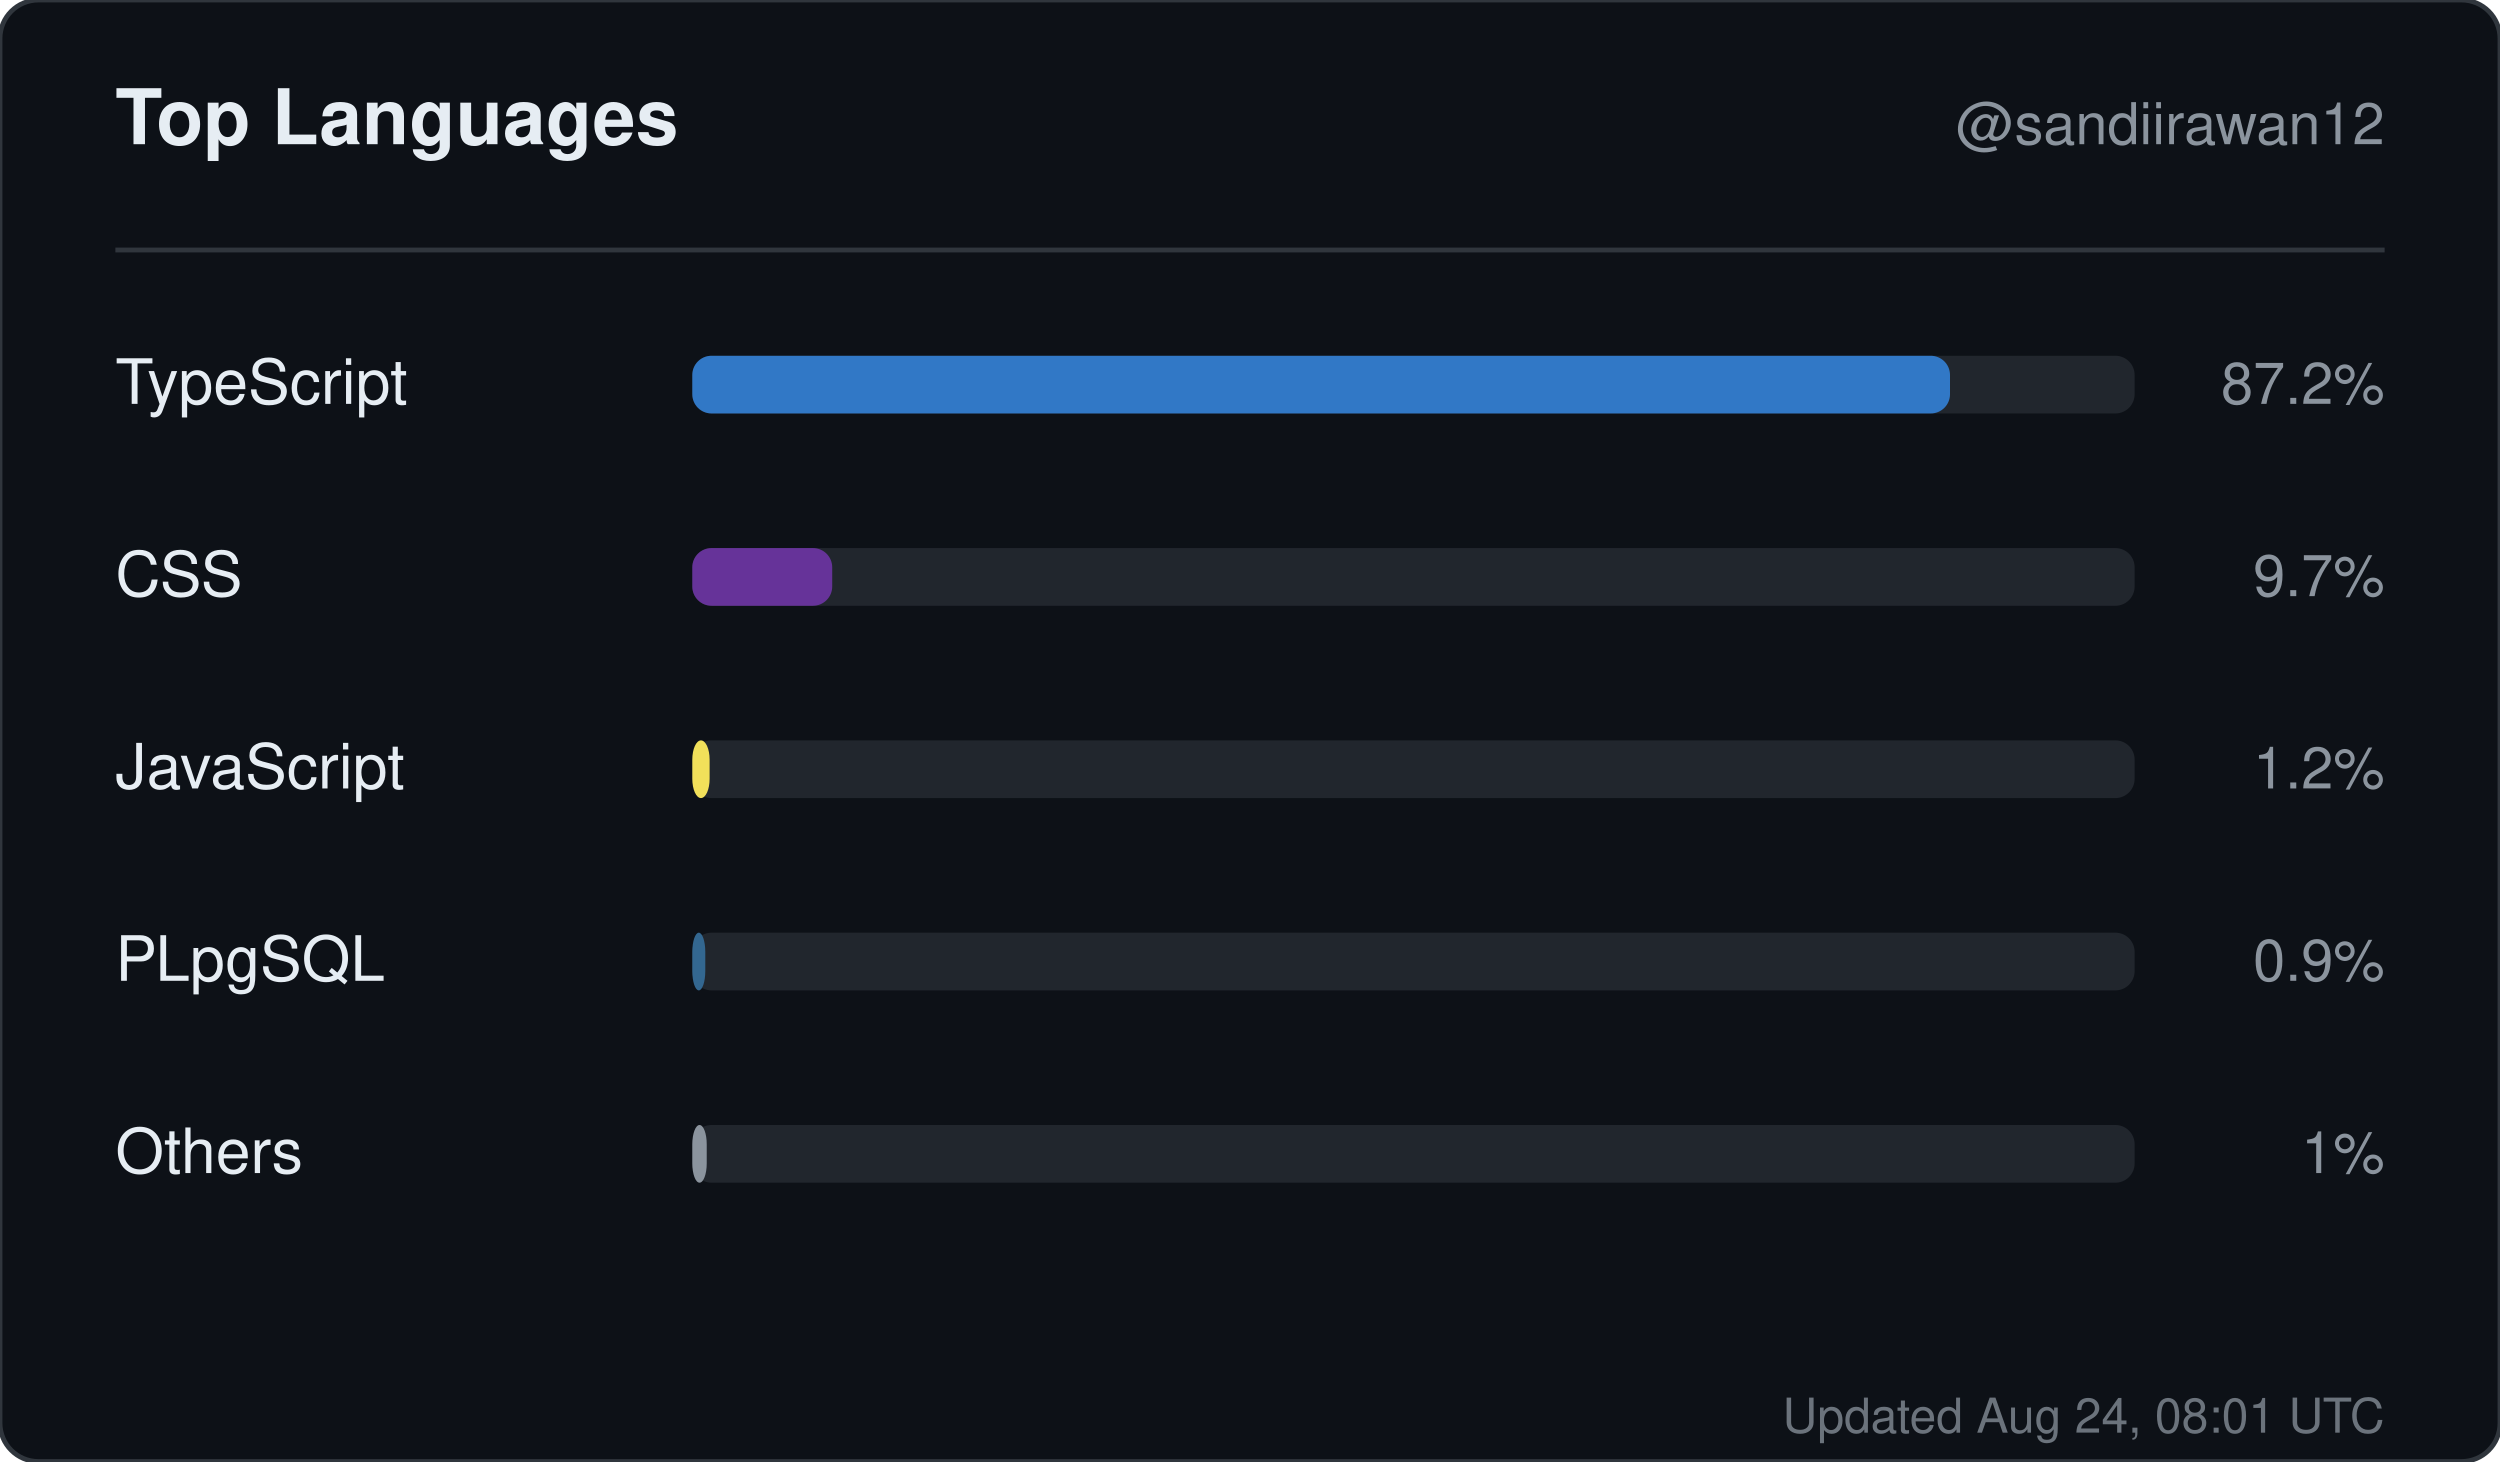
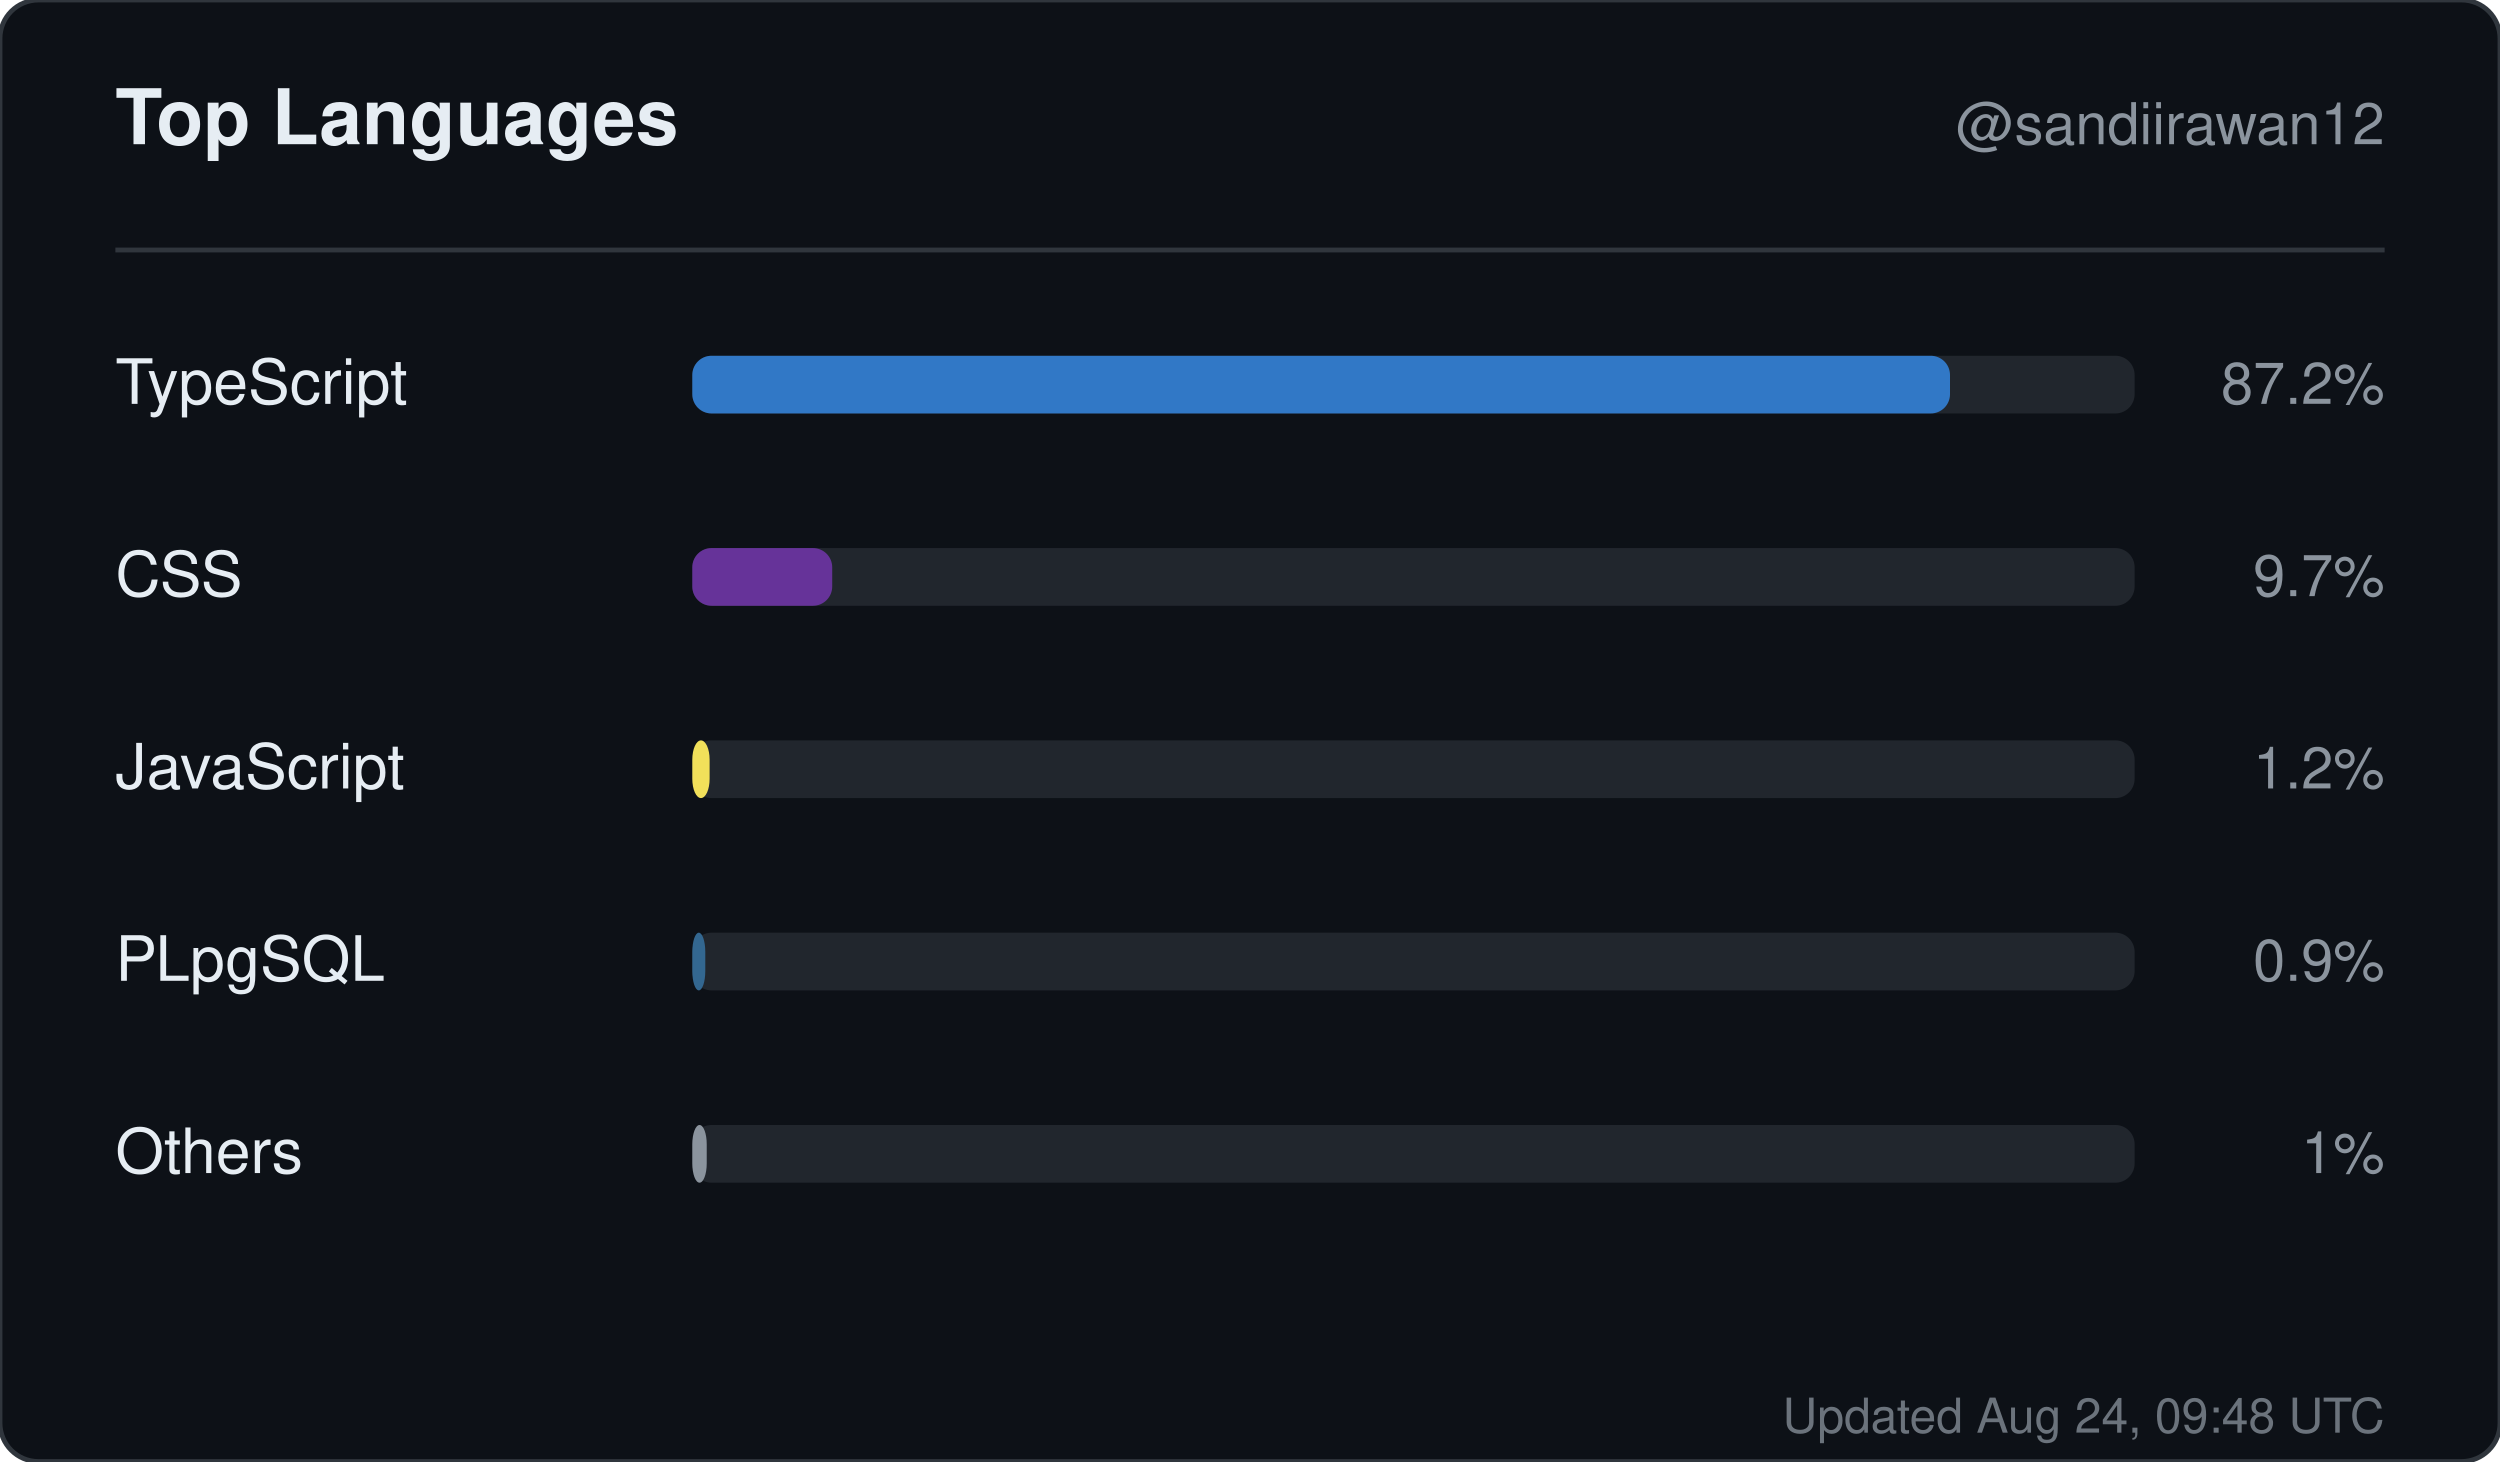
<svg xmlns="http://www.w3.org/2000/svg" width="520" height="304" viewBox="0 0 520 304" role="img" aria-label="Top languages for sandiirawan12">
  <rect width="520" height="304" rx="8" fill="#0d1117" stroke="#30363d" />
  <g font-family="-apple-system, BlinkMacSystemFont, Segoe UI, Helvetica, Arial, sans-serif">
    <text x="24" y="30" fill="#e6edf3" font-size="16" font-weight="700">Top Languages</text>
    <text x="496" y="30" fill="#8b949e" font-size="12" text-anchor="end">@sandiirawan12</text>
    <line x1="24" y1="52" x2="496" y2="52" stroke="#30363d" />
    <text x="24" y="84" fill="#e6edf3" font-size="13">TypeScript</text>
    <rect x="144" y="74" width="300" height="12" rx="4" fill="#21262d" />
    <rect x="144" y="74" width="261.6" height="12" rx="4" fill="#3178c6" />
    <text x="496" y="84" fill="#8b949e" font-size="12" text-anchor="end">87.2%</text>
    <text x="24" y="124" fill="#e6edf3" font-size="13">CSS</text>
    <rect x="144" y="114" width="300" height="12" rx="4" fill="#21262d" />
    <rect x="144" y="114" width="29.1" height="12" rx="4" fill="#663399" />
    <text x="496" y="124" fill="#8b949e" font-size="12" text-anchor="end">9.7%</text>
    <text x="24" y="164" fill="#e6edf3" font-size="13">JavaScript</text>
    <rect x="144" y="154" width="300" height="12" rx="4" fill="#21262d" />
    <rect x="144" y="154" width="3.6" height="12" rx="4" fill="#f1e05a" />
    <text x="496" y="164" fill="#8b949e" font-size="12" text-anchor="end">1.2%</text>
    <text x="24" y="204" fill="#e6edf3" font-size="13">PLpgSQL</text>
    <rect x="144" y="194" width="300" height="12" rx="4" fill="#21262d" />
    <rect x="144" y="194" width="2.7" height="12" rx="4" fill="#336790" />
    <text x="496" y="204" fill="#8b949e" font-size="12" text-anchor="end">0.9%</text>
    <text x="24" y="244" fill="#e6edf3" font-size="13">Others</text>
    <rect x="144" y="234" width="300" height="12" rx="4" fill="#21262d" />
    <rect x="144" y="234" width="3" height="12" rx="4" fill="#8b949e" />
    <text x="496" y="244" fill="#8b949e" font-size="12" text-anchor="end">1%</text>
-     <text x="496" y="298" fill="#8b949e" font-size="10" text-anchor="end" opacity="0.75">Updated Aug 24, 08:01 UTC</text>
+     <text x="496" y="298" fill="#8b949e" font-size="10" text-anchor="end" opacity="0.75">Updated Aug 24, 09:48 UTC</text>
  </g>
</svg>
